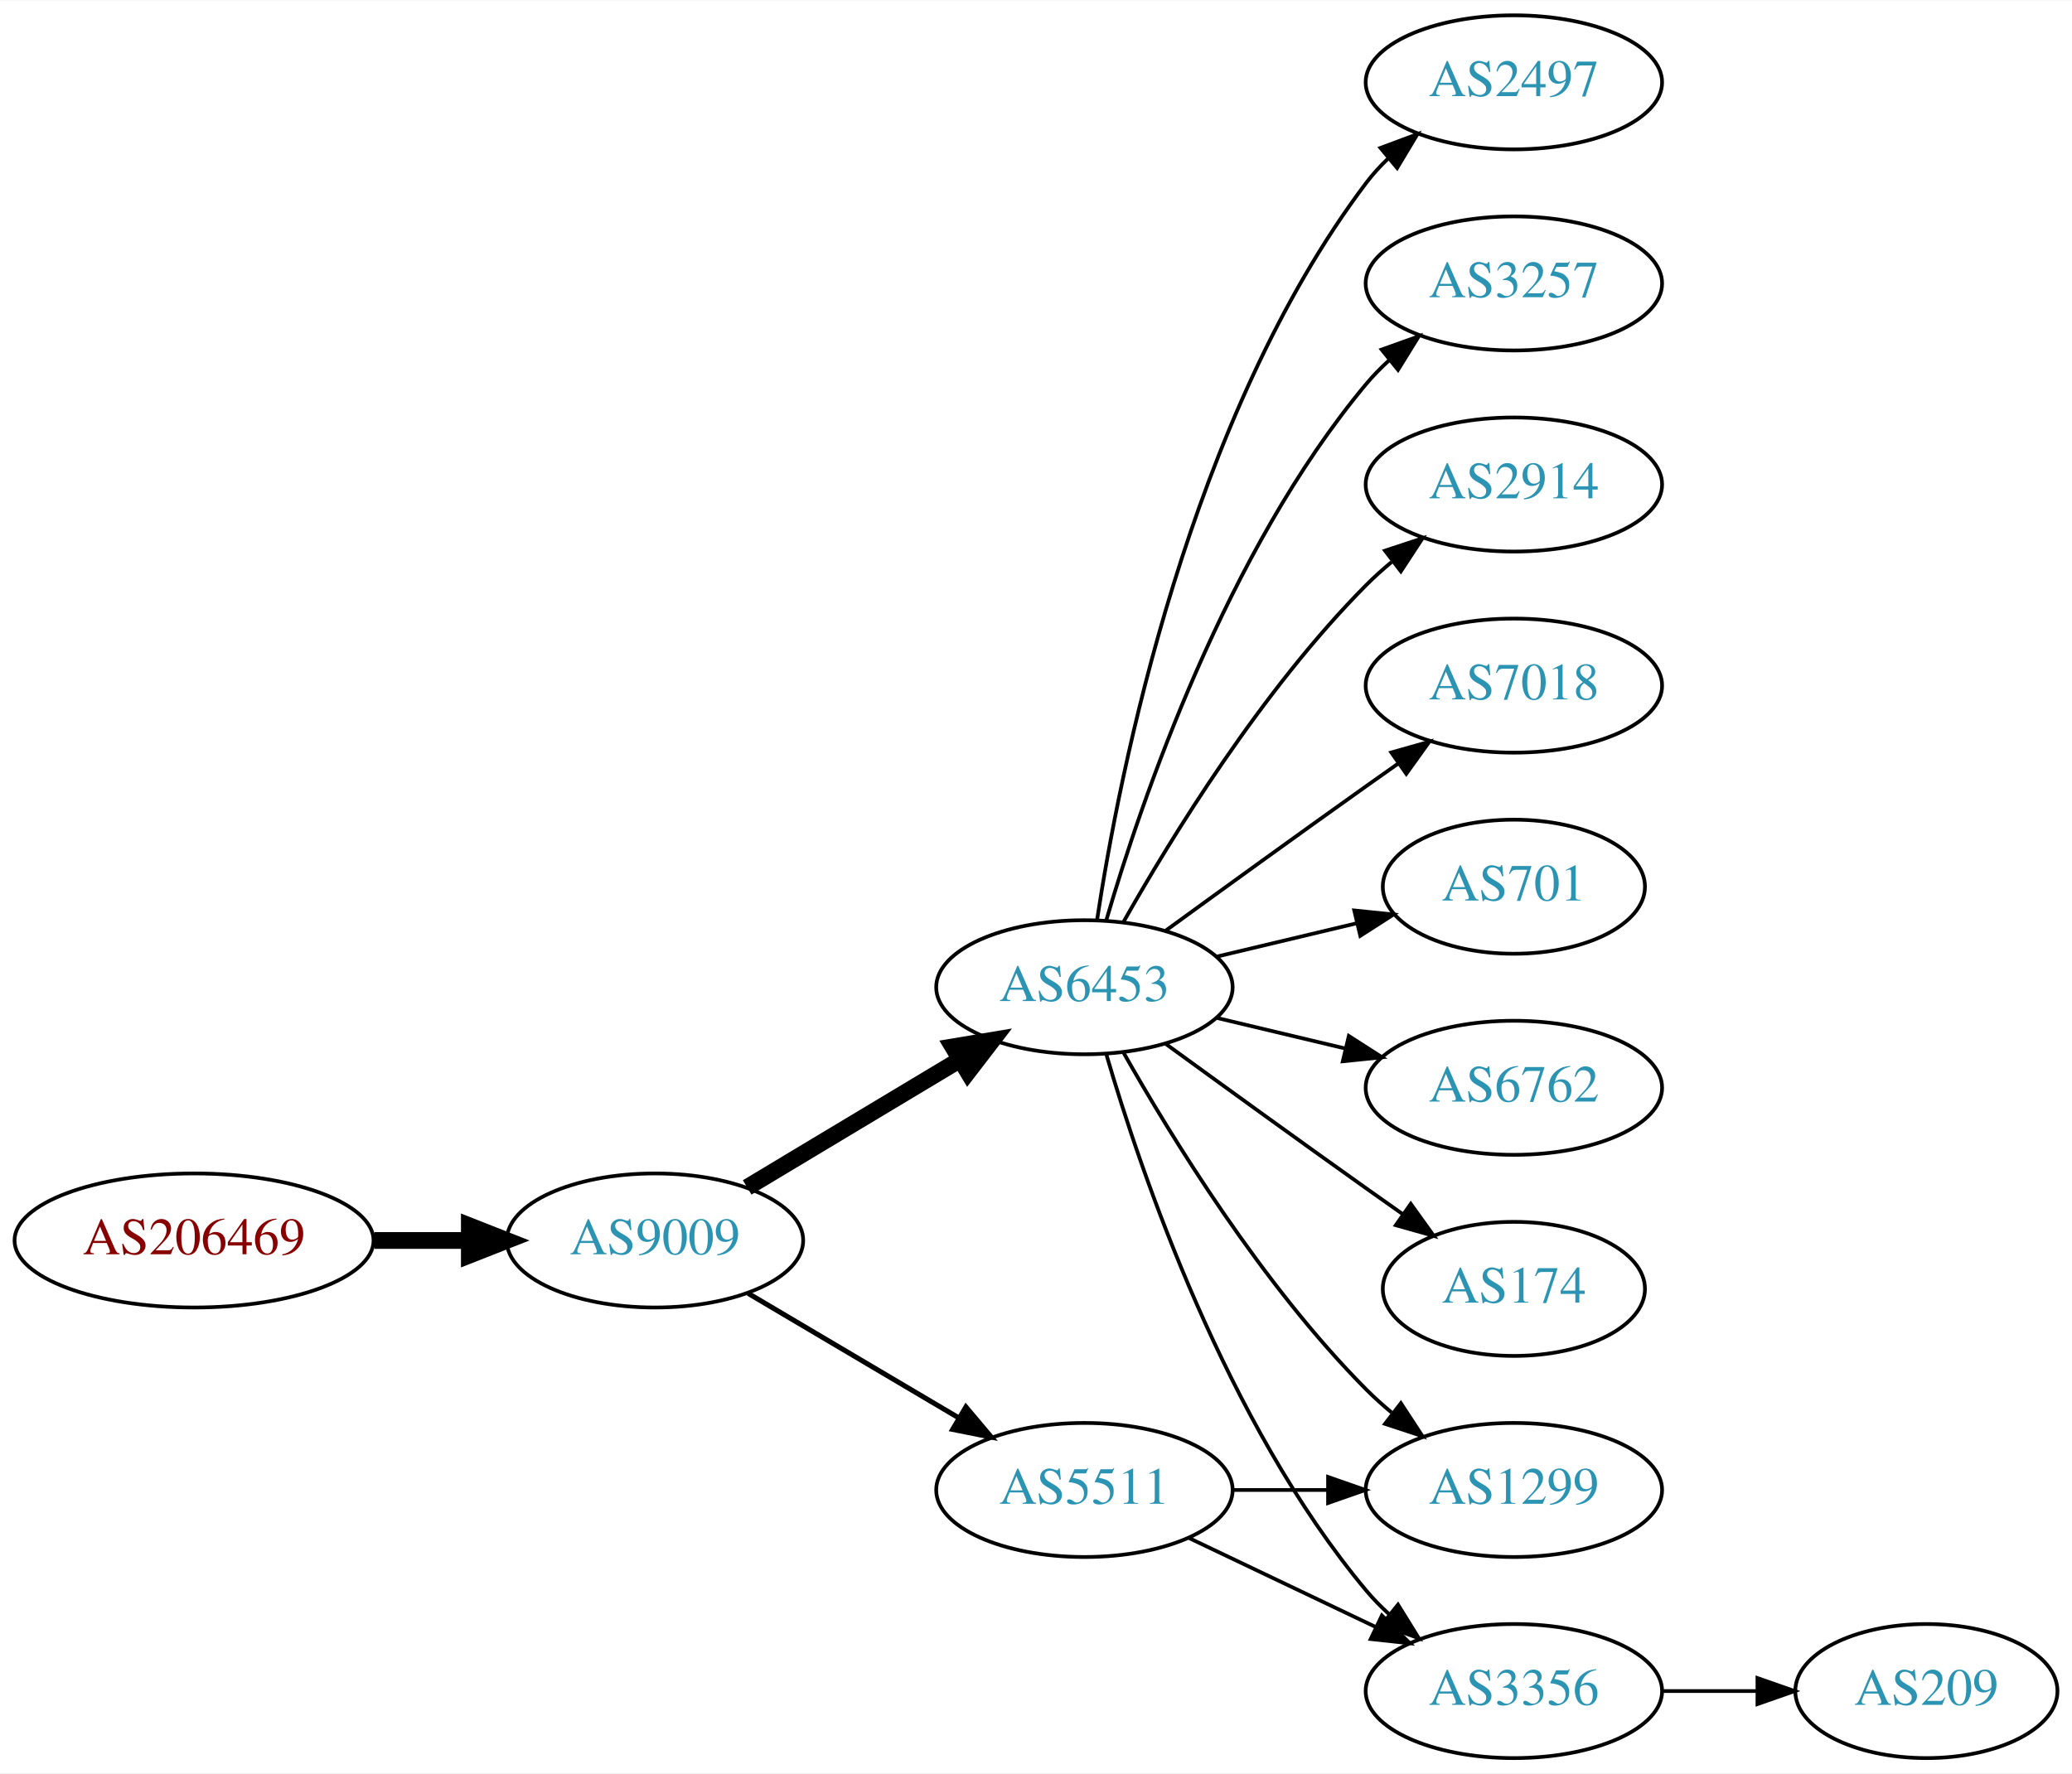
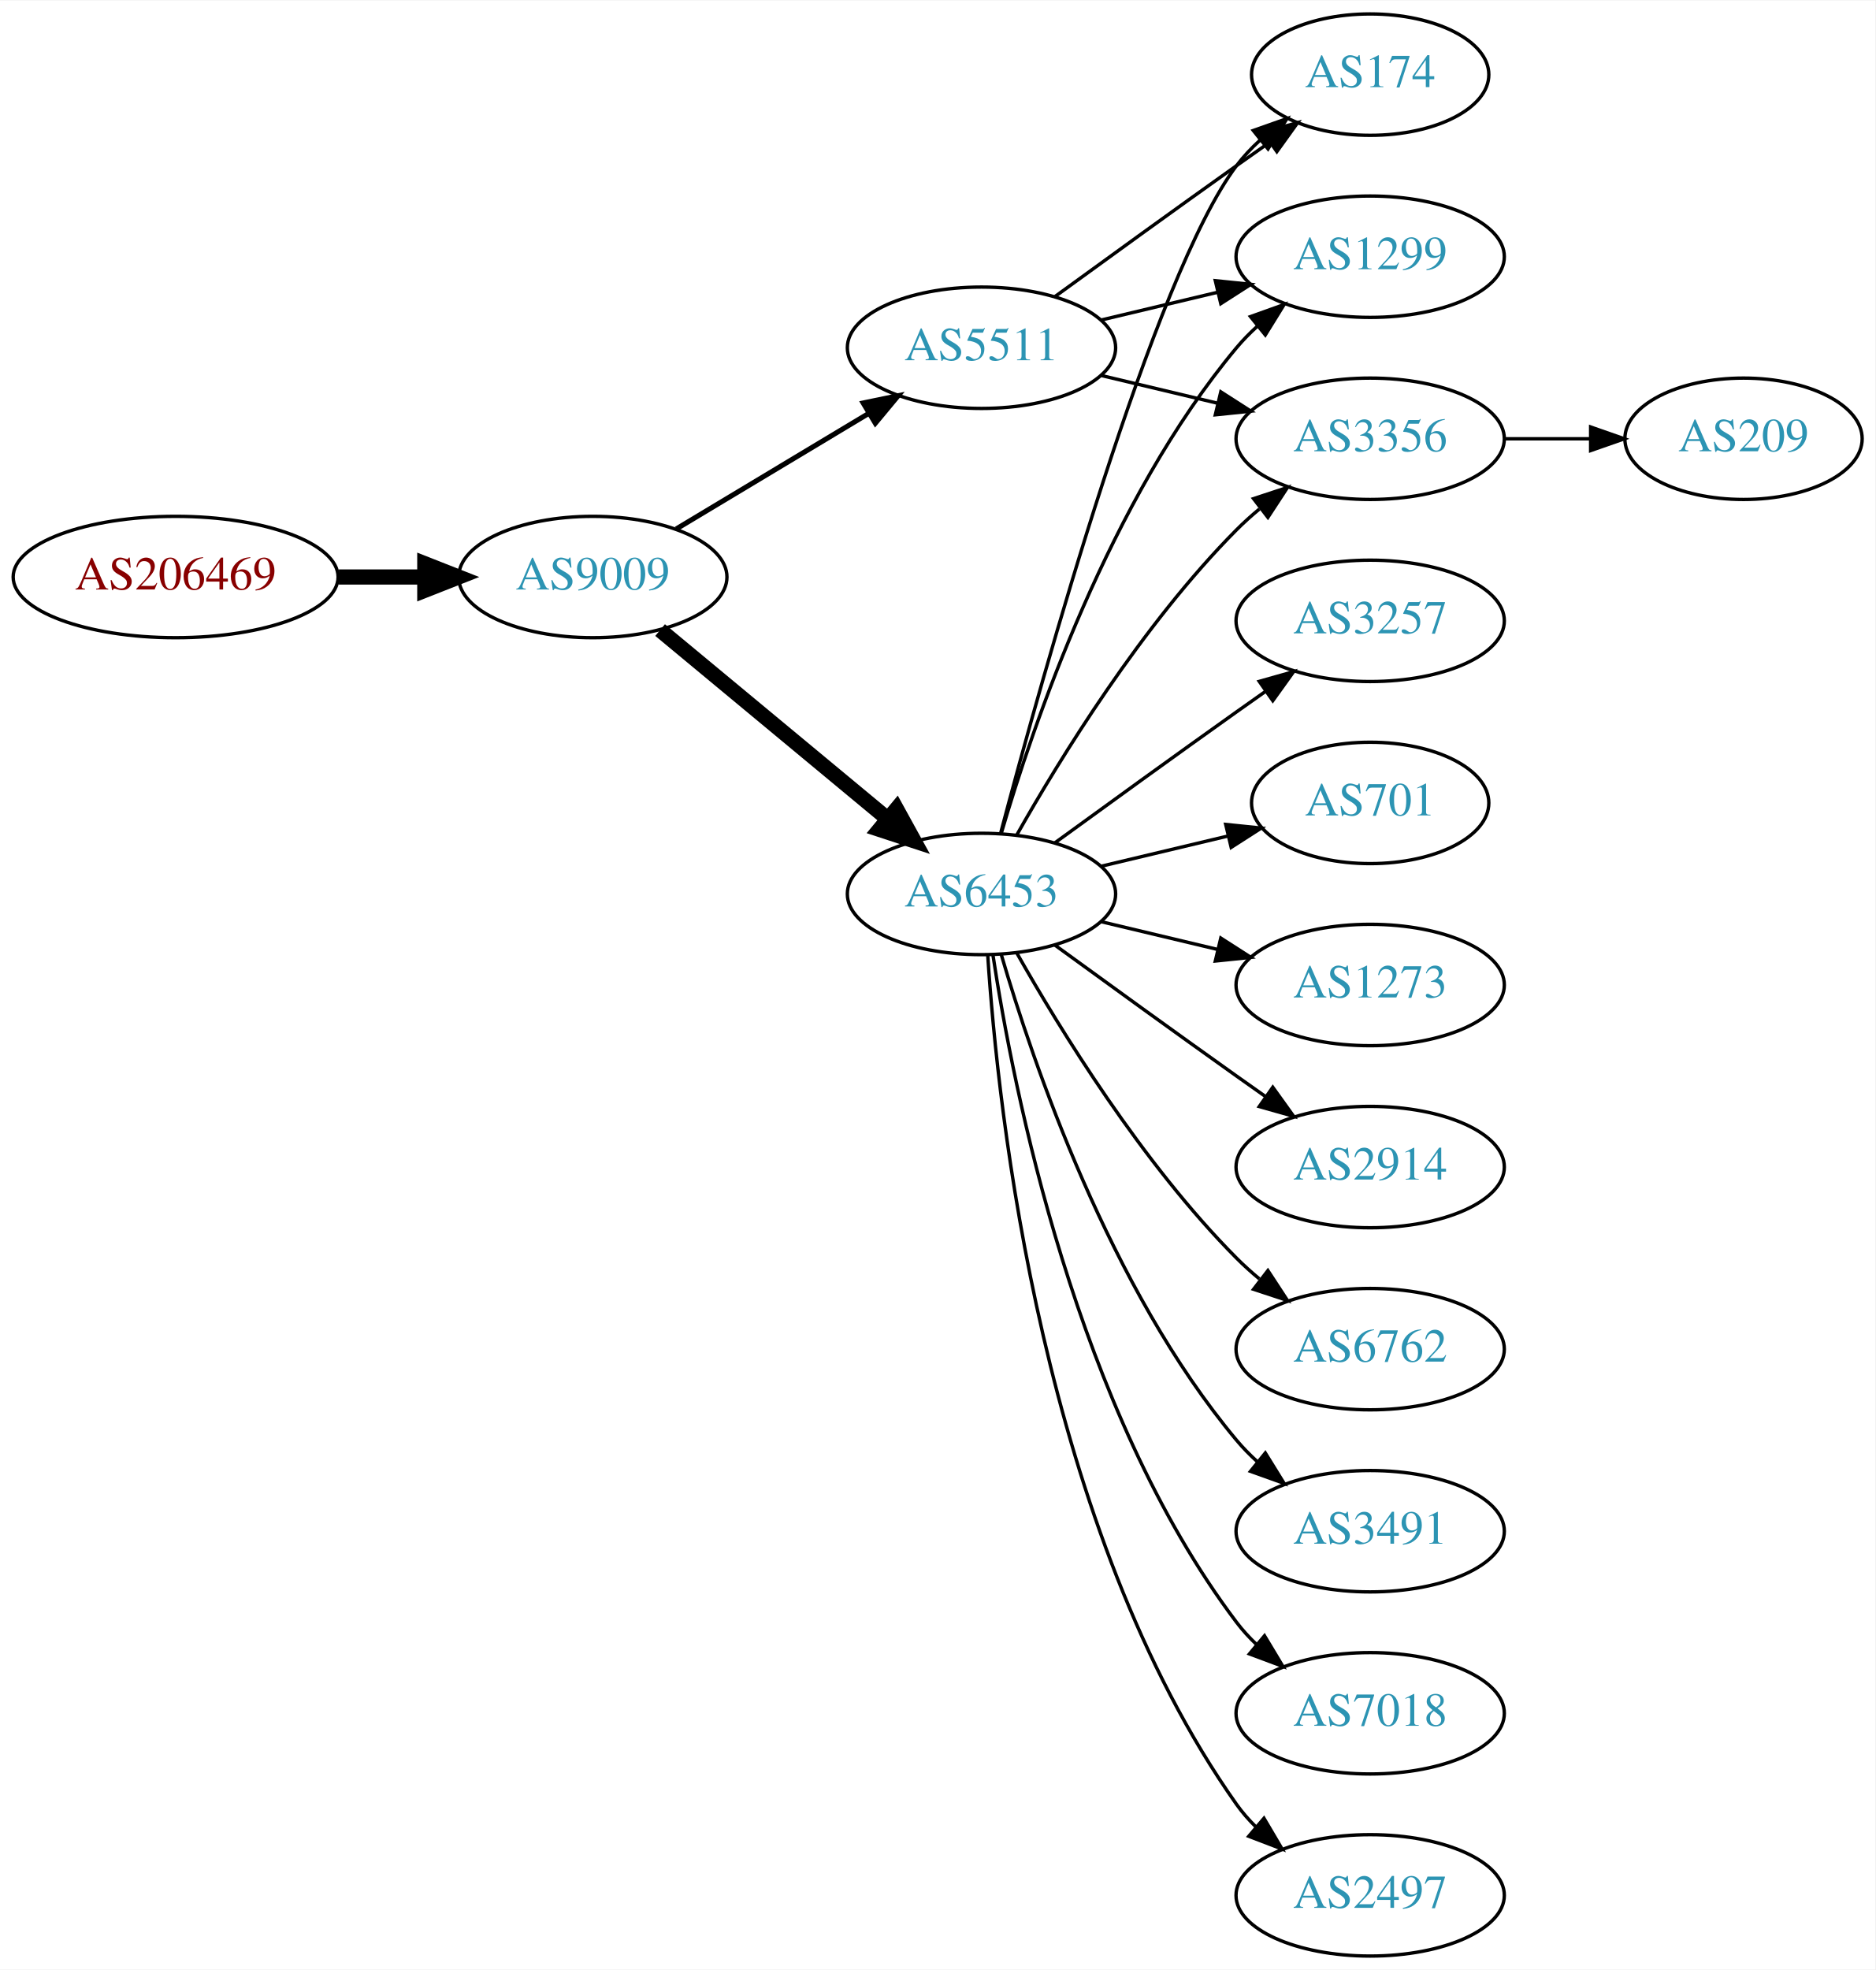
- <svg xmlns="http://www.w3.org/2000/svg" xmlns:xlink="http://www.w3.org/1999/xlink" width="556pt" height="476pt" viewBox="0.00 0.00 556.26 476.00">
-   <g id="graph0" class="graph" transform="scale(1 1) rotate(0) translate(4 472)">
-     <polygon fill="white" stroke="none" points="-4,4 -4,-472 552.264,-472 552.264,4 -4,4" />
+ <svg xmlns="http://www.w3.org/2000/svg" xmlns:xlink="http://www.w3.org/1999/xlink" width="556pt" height="584pt" viewBox="0.00 0.00 556.26 584.00">
+   <g id="graph0" class="graph" transform="scale(1 1) rotate(0) translate(4 580)">
+     <polygon fill="white" stroke="none" points="-4,4 -4,-580 552.264,-580 552.264,4 -4,4" />
    <g id="node1" class="node">
      <g id="a_node1">
        <a xlink:href="/asn/206469" xlink:title="AS206469 ~ Networked Creativity LLP [AT]">
-           <ellipse fill="#ffffff" stroke="black" cx="48.096" cy="-139" rx="48.192" ry="18" />
-           <text text-anchor="middle" x="48.096" y="-135.3" font-family="Times,serif" font-size="14.00" fill="#880000">AS206469</text>
+           <ellipse fill="#ffffff" stroke="black" cx="48.096" cy="-409" rx="48.192" ry="18" />
+           <text text-anchor="middle" x="48.096" y="-405.3" font-family="Times,serif" font-size="14.00" fill="#880000">AS206469</text>
        </a>
      </g>
    </g>
    <g id="node2" class="node">
      <g id="a_node2">
        <a xlink:href="/asn/9009" xlink:title="AS9009 ~ M247 Ltd [GB]">
-           <ellipse fill="#ffffff" stroke="black" cx="171.838" cy="-139" rx="39.794" ry="18" />
-           <text text-anchor="middle" x="171.838" y="-135.3" font-family="Times,serif" font-size="14.00" fill="#2c94b3">AS9009</text>
+           <ellipse fill="#ffffff" stroke="black" cx="171.838" cy="-409" rx="39.794" ry="18" />
+           <text text-anchor="middle" x="171.838" y="-405.3" font-family="Times,serif" font-size="14.00" fill="#2c94b3">AS9009</text>
        </a>
      </g>
    </g>
    <g id="edge1" class="edge">
-       <path fill="none" stroke="black" stroke-width="4.5" d="M96.513,-139C104.867,-139 113.577,-139 121.969,-139" />
-       <polygon fill="black" stroke="black" stroke-width="4.5" points="122.004,-142.938 132.004,-139 122.004,-135.063 122.004,-142.938" />
+       <path fill="none" stroke="black" stroke-width="4.5" d="M96.513,-409C104.867,-409 113.577,-409 121.969,-409" />
+       <polygon fill="black" stroke="black" stroke-width="4.5" points="122.004,-412.938 132.004,-409 122.004,-405.063 122.004,-412.938" />
    </g>
    <g id="node3" class="node">
      <g id="a_node3">
        <a xlink:href="/asn/6453" xlink:title="AS6453 ~ TATA COMMUNICATIONS (AMERICA) INC [US]">
-           <ellipse fill="#ffffff" stroke="black" cx="287.131" cy="-207" rx="39.794" ry="18" />
-           <text text-anchor="middle" x="287.131" y="-203.3" font-family="Times,serif" font-size="14.00" fill="#2c94b3">AS6453</text>
+           <ellipse fill="#ffffff" stroke="black" cx="287.131" cy="-315" rx="39.794" ry="18" />
+           <text text-anchor="middle" x="287.131" y="-311.3" font-family="Times,serif" font-size="14.00" fill="#2c94b3">AS6453</text>
        </a>
      </g>
    </g>
    <g id="edge2" class="edge">
-       <path fill="none" stroke="black" stroke-width="4.5" d="M196.588,-153.255C213.205,-163.229 235.601,-176.671 253.837,-187.617" />
-       <polygon fill="black" stroke="black" stroke-width="4.5" points="251.812,-190.993 262.412,-192.764 255.865,-184.241 251.812,-190.993" />
+       <path fill="none" stroke="black" stroke-width="4.5" d="M191.801,-393.267C210.263,-377.948 238.5,-354.52 259.27,-337.287" />
+       <polygon fill="black" stroke="black" stroke-width="4.5" points="261.925,-340.2 267.106,-330.785 256.896,-334.14 261.925,-340.2" />
    </g>
    <g id="node4" class="node">
      <g id="a_node4">
        <a xlink:href="/asn/5511" xlink:title="AS5511 ~ Orange S.A. [FR]">
-           <ellipse fill="#ffffff" stroke="black" cx="287.131" cy="-72" rx="39.794" ry="18" />
-           <text text-anchor="middle" x="287.131" y="-68.3" font-family="Times,serif" font-size="14.00" fill="#2c94b3">AS5511</text>
+           <ellipse fill="#ffffff" stroke="black" cx="287.131" cy="-477" rx="39.794" ry="18" />
+           <text text-anchor="middle" x="287.131" y="-473.3" font-family="Times,serif" font-size="14.00" fill="#2c94b3">AS5511</text>
        </a>
      </g>
    </g>
    <g id="edge3" class="edge">
-       <path fill="none" stroke="black" stroke-width="1.35" d="M196.864,-124.791C213.237,-115.109 235.124,-102.165 253.128,-91.518" />
-       <polygon fill="black" stroke="black" stroke-width="1.35" points="255.313,-94.291 262.139,-86.189 251.75,-88.266 255.313,-94.291" />
+       <path fill="none" stroke="black" stroke-width="1.5" d="M196.588,-423.255C213.205,-433.229 235.601,-446.671 253.837,-457.617" />
+       <polygon fill="black" stroke="black" stroke-width="1.5" points="252.037,-460.618 262.412,-462.764 255.639,-454.616 252.037,-460.618" />
    </g>
    <g id="node5" class="node">
      <g id="a_node5">
        <a xlink:href="/asn/174" xlink:title="AS174 ~ Cogent Communications [US]">
-           <ellipse fill="#ffffff" stroke="black" cx="402.424" cy="-126" rx="35.194" ry="18" />
-           <text text-anchor="middle" x="402.424" y="-122.3" font-family="Times,serif" font-size="14.00" fill="#2c94b3">AS174</text>
+           <ellipse fill="#ffffff" stroke="black" cx="402.424" cy="-558" rx="35.194" ry="18" />
+           <text text-anchor="middle" x="402.424" y="-554.3" font-family="Times,serif" font-size="14.00" fill="#2c94b3">AS174</text>
        </a>
      </g>
    </g>
    <g id="edge4" class="edge">
-       <path fill="none" stroke="black" d="M308.979,-191.778C323.913,-180.909 344.527,-165.975 362.777,-153 365.988,-150.718 369.357,-148.339 372.711,-145.982" />
-       <polygon fill="black" stroke="black" points="374.74,-148.834 380.922,-140.23 370.723,-143.101 374.74,-148.834" />
+       <path fill="none" stroke="black" d="M292.831,-333.102C304.983,-378.979 338.208,-498.469 362.777,-531 364.8,-533.678 367.166,-536.19 369.713,-538.522" />
+       <polygon fill="black" stroke="black" points="367.748,-541.432 377.739,-544.958 372.127,-535.972 367.748,-541.432" />
    </g>
    <g id="node6" class="node">
      <g id="a_node6">
-         <a xlink:href="/asn/2497" xlink:title="AS2497 ~ Internet Initiative Japan Inc. [JP]">
-           <ellipse fill="#ffffff" stroke="black" cx="402.424" cy="-450" rx="39.794" ry="18" />
-           <text text-anchor="middle" x="402.424" y="-446.3" font-family="Times,serif" font-size="14.00" fill="#2c94b3">AS2497</text>
+         <a xlink:href="/asn/1299" xlink:title="AS1299 ~ Telia Carrier [EU]">
+           <ellipse fill="#ffffff" stroke="black" cx="402.424" cy="-504" rx="39.794" ry="18" />
+           <text text-anchor="middle" x="402.424" y="-500.3" font-family="Times,serif" font-size="14.00" fill="#2c94b3">AS1299</text>
        </a>
      </g>
    </g>
    <g id="edge5" class="edge">
-       <path fill="none" stroke="black" d="M290.508,-224.986C296.481,-264.422 315.192,-359.995 362.777,-423 364.535,-425.327 366.551,-427.529 368.721,-429.596" />
-       <polygon fill="black" stroke="black" points="366.606,-432.389 376.534,-436.088 371.079,-427.005 366.606,-432.389" />
+       <path fill="none" stroke="black" d="M293.005,-333.002C302.319,-364.844 325.136,-431.981 362.777,-477 364.648,-479.237 366.746,-481.374 368.972,-483.396" />
+       <polygon fill="black" stroke="black" points="366.916,-486.234 376.891,-489.804 371.319,-480.793 366.916,-486.234" />
    </g>
    <g id="node7" class="node">
      <g id="a_node7">
+         <a xlink:href="/asn/701" xlink:title="AS701 ~ UUNET [US]">
+           <ellipse fill="#ffffff" stroke="black" cx="402.424" cy="-342" rx="35.194" ry="18" />
+           <text text-anchor="middle" x="402.424" y="-338.3" font-family="Times,serif" font-size="14.00" fill="#2c94b3">AS701</text>
+         </a>
+       </g>
+     </g>
+     <g id="edge6" class="edge">
+       <path fill="none" stroke="black" d="M322.738,-323.248C334.533,-326.058 347.837,-329.229 360.105,-332.153" />
+       <polygon fill="black" stroke="black" points="359.571,-335.624 370.11,-334.537 361.194,-328.814 359.571,-335.624" />
+     </g>
+     <g id="node8" class="node">
+       <g id="a_node8">
+         <a xlink:href="/asn/1273" xlink:title="AS1273 ~ Vodafone Group PLC [EU]">
+           <ellipse fill="#ffffff" stroke="black" cx="402.424" cy="-288" rx="39.794" ry="18" />
+           <text text-anchor="middle" x="402.424" y="-284.3" font-family="Times,serif" font-size="14.00" fill="#2c94b3">AS1273</text>
+         </a>
+       </g>
+     </g>
+     <g id="edge7" class="edge">
+       <path fill="none" stroke="black" d="M322.738,-306.752C333.609,-304.162 345.764,-301.265 357.206,-298.538" />
+       <polygon fill="black" stroke="black" points="358.112,-301.92 367.029,-296.197 356.49,-295.111 358.112,-301.92" />
+     </g>
+     <g id="node9" class="node">
+       <g id="a_node9">
+         <a xlink:href="/asn/2914" xlink:title="AS2914 ~ NTT America, Inc. [US]">
+           <ellipse fill="#ffffff" stroke="black" cx="402.424" cy="-234" rx="39.794" ry="18" />
+           <text text-anchor="middle" x="402.424" y="-230.3" font-family="Times,serif" font-size="14.00" fill="#2c94b3">AS2914</text>
+         </a>
+       </g>
+     </g>
+     <g id="edge8" class="edge">
+       <path fill="none" stroke="black" d="M308.979,-299.778C323.913,-288.909 344.527,-273.975 362.777,-261 365.598,-258.995 368.541,-256.915 371.489,-254.841" />
+       <polygon fill="black" stroke="black" points="373.535,-257.681 379.714,-249.074 369.516,-251.95 373.535,-257.681" />
+     </g>
+     <g id="node10" class="node">
+       <g id="a_node10">
+         <a xlink:href="/asn/6762" xlink:title="AS6762 ~ TELECOM ITALIA SPARKLE S.p.A. [IT]">
+           <ellipse fill="#ffffff" stroke="black" cx="402.424" cy="-180" rx="39.794" ry="18" />
+           <text text-anchor="middle" x="402.424" y="-176.3" font-family="Times,serif" font-size="14.00" fill="#2c94b3">AS6762</text>
+         </a>
+       </g>
+     </g>
+     <g id="edge9" class="edge">
+       <path fill="none" stroke="black" d="M297.591,-297.51C310.373,-274.904 334.805,-235.114 362.777,-207 364.888,-204.879 367.184,-202.812 369.57,-200.829" />
+       <polygon fill="black" stroke="black" points="372.085,-203.31 377.885,-194.444 367.822,-197.758 372.085,-203.31" />
+     </g>
+     <g id="node11" class="node">
+       <g id="a_node11">
+         <a xlink:href="/asn/3491" xlink:title="AS3491 ~ PCCW Global, Inc. [US]">
+           <ellipse fill="#ffffff" stroke="black" cx="402.424" cy="-126" rx="39.794" ry="18" />
+           <text text-anchor="middle" x="402.424" y="-122.3" font-family="Times,serif" font-size="14.00" fill="#2c94b3">AS3491</text>
+         </a>
+       </g>
+     </g>
+     <g id="edge10" class="edge">
+       <path fill="none" stroke="black" d="M293.005,-296.998C302.319,-265.156 325.136,-198.019 362.777,-153 364.648,-150.763 366.746,-148.626 368.972,-146.604" />
+       <polygon fill="black" stroke="black" points="371.319,-149.207 376.891,-140.196 366.916,-143.766 371.319,-149.207" />
+     </g>
+     <g id="node12" class="node">
+       <g id="a_node12">
+         <a xlink:href="/asn/7018" xlink:title="AS7018 ~ AT&amp;T Services, Inc. [US]">
+           <ellipse fill="#ffffff" stroke="black" cx="402.424" cy="-72" rx="39.794" ry="18" />
+           <text text-anchor="middle" x="402.424" y="-68.3" font-family="Times,serif" font-size="14.00" fill="#2c94b3">AS7018</text>
+         </a>
+       </g>
+     </g>
+     <g id="edge11" class="edge">
+       <path fill="none" stroke="black" d="M290.508,-297.014C296.481,-257.578 315.192,-162.005 362.777,-99 364.535,-96.673 366.551,-94.471 368.721,-92.404" />
+       <polygon fill="black" stroke="black" points="371.079,-94.995 376.534,-85.912 366.606,-89.612 371.079,-94.995" />
+     </g>
+     <g id="node13" class="node">
+       <g id="a_node13">
+         <a xlink:href="/asn/2497" xlink:title="AS2497 ~ Internet Initiative Japan Inc. [JP]">
+           <ellipse fill="#ffffff" stroke="black" cx="402.424" cy="-18" rx="39.794" ry="18" />
+           <text text-anchor="middle" x="402.424" y="-14.3" font-family="Times,serif" font-size="14.00" fill="#2c94b3">AS2497</text>
+         </a>
+       </g>
+     </g>
+     <g id="edge12" class="edge">
+       <path fill="none" stroke="black" d="M288.986,-296.815C291.98,-250.575 305.226,-126.411 362.777,-45 364.461,-42.619 366.424,-40.378 368.556,-38.284" />
+       <polygon fill="black" stroke="black" points="370.92,-40.868 376.299,-31.741 366.402,-35.522 370.92,-40.868" />
+     </g>
+     <g id="node14" class="node">
+       <g id="a_node14">
        <a xlink:href="/asn/3257" xlink:title="AS3257 ~ GTT [DE]">
          <ellipse fill="#ffffff" stroke="black" cx="402.424" cy="-396" rx="39.794" ry="18" />
          <text text-anchor="middle" x="402.424" y="-392.3" font-family="Times,serif" font-size="14.00" fill="#2c94b3">AS3257</text>
        </a>
      </g>
    </g>
-     <g id="edge6" class="edge">
-       <path fill="none" stroke="black" d="M293.005,-225.002C302.319,-256.844 325.136,-323.981 362.777,-369 364.648,-371.237 366.746,-373.374 368.972,-375.396" />
-       <polygon fill="black" stroke="black" points="366.916,-378.234 376.891,-381.804 371.319,-372.793 366.916,-378.234" />
-     </g>
-     <g id="node8" class="node">
-       <g id="a_node8">
-         <a xlink:href="/asn/2914" xlink:title="AS2914 ~ NTT America, Inc. [US]">
-           <ellipse fill="#ffffff" stroke="black" cx="402.424" cy="-342" rx="39.794" ry="18" />
-           <text text-anchor="middle" x="402.424" y="-338.3" font-family="Times,serif" font-size="14.00" fill="#2c94b3">AS2914</text>
-         </a>
-       </g>
-     </g>
-     <g id="edge7" class="edge">
-       <path fill="none" stroke="black" d="M297.591,-224.49C310.373,-247.096 334.805,-286.886 362.777,-315 364.888,-317.121 367.184,-319.188 369.57,-321.171" />
-       <polygon fill="black" stroke="black" points="367.822,-324.242 377.885,-327.556 372.085,-318.69 367.822,-324.242" />
-     </g>
-     <g id="node9" class="node">
-       <g id="a_node9">
-         <a xlink:href="/asn/7018" xlink:title="AS7018 ~ AT&amp;T Services, Inc. [US]">
-           <ellipse fill="#ffffff" stroke="black" cx="402.424" cy="-288" rx="39.794" ry="18" />
-           <text text-anchor="middle" x="402.424" y="-284.3" font-family="Times,serif" font-size="14.00" fill="#2c94b3">AS7018</text>
-         </a>
-       </g>
-     </g>
-     <g id="edge8" class="edge">
-       <path fill="none" stroke="black" d="M308.979,-222.222C323.913,-233.091 344.527,-248.025 362.777,-261 365.598,-263.005 368.541,-265.085 371.489,-267.159" />
-       <polygon fill="black" stroke="black" points="369.516,-270.05 379.714,-272.926 373.535,-264.319 369.516,-270.05" />
-     </g>
-     <g id="node10" class="node">
-       <g id="a_node10">
-         <a xlink:href="/asn/701" xlink:title="AS701 ~ UUNET [US]">
-           <ellipse fill="#ffffff" stroke="black" cx="402.424" cy="-234" rx="35.194" ry="18" />
-           <text text-anchor="middle" x="402.424" y="-230.3" font-family="Times,serif" font-size="14.00" fill="#2c94b3">AS701</text>
-         </a>
-       </g>
-     </g>
-     <g id="edge9" class="edge">
-       <path fill="none" stroke="black" d="M322.738,-215.248C334.533,-218.058 347.837,-221.229 360.105,-224.153" />
-       <polygon fill="black" stroke="black" points="359.571,-227.624 370.11,-226.537 361.194,-220.814 359.571,-227.624" />
-     </g>
-     <g id="node11" class="node">
-       <g id="a_node11">
+     <g id="edge13" class="edge">
+       <path fill="none" stroke="black" d="M308.979,-330.222C323.913,-341.091 344.527,-356.025 362.777,-369 365.598,-371.005 368.541,-373.085 371.489,-375.159" />
+       <polygon fill="black" stroke="black" points="369.516,-378.05 379.714,-380.926 373.535,-372.319 369.516,-378.05" />
+     </g>
+     <g id="node15" class="node">
+       <g id="a_node15">
        <a xlink:href="/asn/3356" xlink:title="AS3356 ~ Level 3 Parent, LLC [US]">
-           <ellipse fill="#ffffff" stroke="black" cx="402.424" cy="-18" rx="39.794" ry="18" />
-           <text text-anchor="middle" x="402.424" y="-14.3" font-family="Times,serif" font-size="14.00" fill="#2c94b3">AS3356</text>
-         </a>
-       </g>
-     </g>
-     <g id="edge10" class="edge">
-       <path fill="none" stroke="black" d="M293.005,-188.998C302.319,-157.156 325.136,-90.019 362.777,-45 364.648,-42.763 366.746,-40.626 368.972,-38.604" />
-       <polygon fill="black" stroke="black" points="371.319,-41.208 376.891,-32.196 366.916,-35.766 371.319,-41.208" />
-     </g>
-     <g id="node12" class="node">
-       <g id="a_node12">
-         <a xlink:href="/asn/1299" xlink:title="AS1299 ~ Telia Carrier [EU]">
-           <ellipse fill="#ffffff" stroke="black" cx="402.424" cy="-72" rx="39.794" ry="18" />
-           <text text-anchor="middle" x="402.424" y="-68.3" font-family="Times,serif" font-size="14.00" fill="#2c94b3">AS1299</text>
-         </a>
-       </g>
-     </g>
-     <g id="edge11" class="edge">
-       <path fill="none" stroke="black" d="M297.591,-189.51C310.373,-166.904 334.805,-127.114 362.777,-99 364.888,-96.879 367.184,-94.812 369.57,-92.829" />
-       <polygon fill="black" stroke="black" points="372.085,-95.31 377.885,-86.444 367.822,-89.758 372.085,-95.31" />
-     </g>
-     <g id="node13" class="node">
-       <g id="a_node13">
-         <a xlink:href="/asn/6762" xlink:title="AS6762 ~ TELECOM ITALIA SPARKLE S.p.A. [IT]">
-           <ellipse fill="#ffffff" stroke="black" cx="402.424" cy="-180" rx="39.794" ry="18" />
-           <text text-anchor="middle" x="402.424" y="-176.3" font-family="Times,serif" font-size="14.00" fill="#2c94b3">AS6762</text>
-         </a>
-       </g>
-     </g>
-     <g id="edge12" class="edge">
-       <path fill="none" stroke="black" d="M322.738,-198.752C333.609,-196.162 345.764,-193.265 357.206,-190.538" />
-       <polygon fill="black" stroke="black" points="358.112,-193.92 367.029,-188.197 356.49,-187.111 358.112,-193.92" />
+           <ellipse fill="#ffffff" stroke="black" cx="402.424" cy="-450" rx="39.794" ry="18" />
+           <text text-anchor="middle" x="402.424" y="-446.3" font-family="Times,serif" font-size="14.00" fill="#2c94b3">AS3356</text>
+         </a>
+       </g>
    </g>
    <g id="edge14" class="edge">
-       <path fill="none" stroke="black" d="M315.267,-59.066C330.261,-51.919 349.082,-42.948 365.306,-35.215" />
-       <polygon fill="black" stroke="black" points="366.988,-38.291 374.509,-30.829 363.976,-31.972 366.988,-38.291" />
-     </g>
-     <g id="edge13" class="edge">
-       <path fill="none" stroke="black" d="M326.803,-72C335.006,-72 343.77,-72 352.302,-72" />
-       <polygon fill="black" stroke="black" points="352.541,-75.5 362.541,-72 352.541,-68.5 352.541,-75.5" />
-     </g>
-     <g id="node14" class="node">
-       <g id="a_node14">
+       <path fill="none" stroke="black" d="M297.591,-332.49C310.373,-355.096 334.805,-394.886 362.777,-423 364.888,-425.121 367.184,-427.188 369.57,-429.171" />
+       <polygon fill="black" stroke="black" points="367.822,-432.242 377.885,-435.556 372.085,-426.69 367.822,-432.242" />
+     </g>
+     <g id="edge17" class="edge">
+       <path fill="none" stroke="black" d="M308.979,-492.222C323.913,-503.091 344.527,-518.025 362.777,-531 365.988,-533.282 369.357,-535.661 372.711,-538.018" />
+       <polygon fill="black" stroke="black" points="370.723,-540.899 380.922,-543.77 374.74,-535.166 370.723,-540.899" />
+     </g>
+     <g id="edge16" class="edge">
+       <path fill="none" stroke="black" d="M322.738,-485.248C333.609,-487.838 345.764,-490.735 357.206,-493.462" />
+       <polygon fill="black" stroke="black" points="356.49,-496.889 367.029,-495.803 358.112,-490.08 356.49,-496.889" />
+     </g>
+     <g id="edge15" class="edge">
+       <path fill="none" stroke="black" d="M322.738,-468.752C333.609,-466.162 345.764,-463.265 357.206,-460.538" />
+       <polygon fill="black" stroke="black" points="358.112,-463.92 367.029,-458.197 356.49,-457.111 358.112,-463.92" />
+     </g>
+     <g id="node16" class="node">
+       <g id="a_node16">
        <a xlink:href="/asn/209" xlink:title="AS209 ~ CenturyLink Communications, LLC [US]">
-           <ellipse fill="#ffffff" stroke="black" cx="513.167" cy="-18" rx="35.194" ry="18" />
-           <text text-anchor="middle" x="513.167" y="-14.3" font-family="Times,serif" font-size="14.00" fill="#2c94b3">AS209</text>
-         </a>
-       </g>
-     </g>
-     <g id="edge15" class="edge">
-       <path fill="none" stroke="black" d="M442.376,-18C450.608,-18 459.354,-18 467.77,-18" />
-       <polygon fill="black" stroke="black" points="467.815,-21.5 477.815,-18 467.815,-14.5 467.815,-21.5" />
+           <ellipse fill="#ffffff" stroke="black" cx="513.167" cy="-450" rx="35.194" ry="18" />
+           <text text-anchor="middle" x="513.167" y="-446.3" font-family="Times,serif" font-size="14.00" fill="#2c94b3">AS209</text>
+         </a>
+       </g>
+     </g>
+     <g id="edge18" class="edge">
+       <path fill="none" stroke="black" d="M442.376,-450C450.608,-450 459.354,-450 467.77,-450" />
+       <polygon fill="black" stroke="black" points="467.815,-453.5 477.815,-450 467.815,-446.5 467.815,-453.5" />
    </g>
  </g>
</svg>
